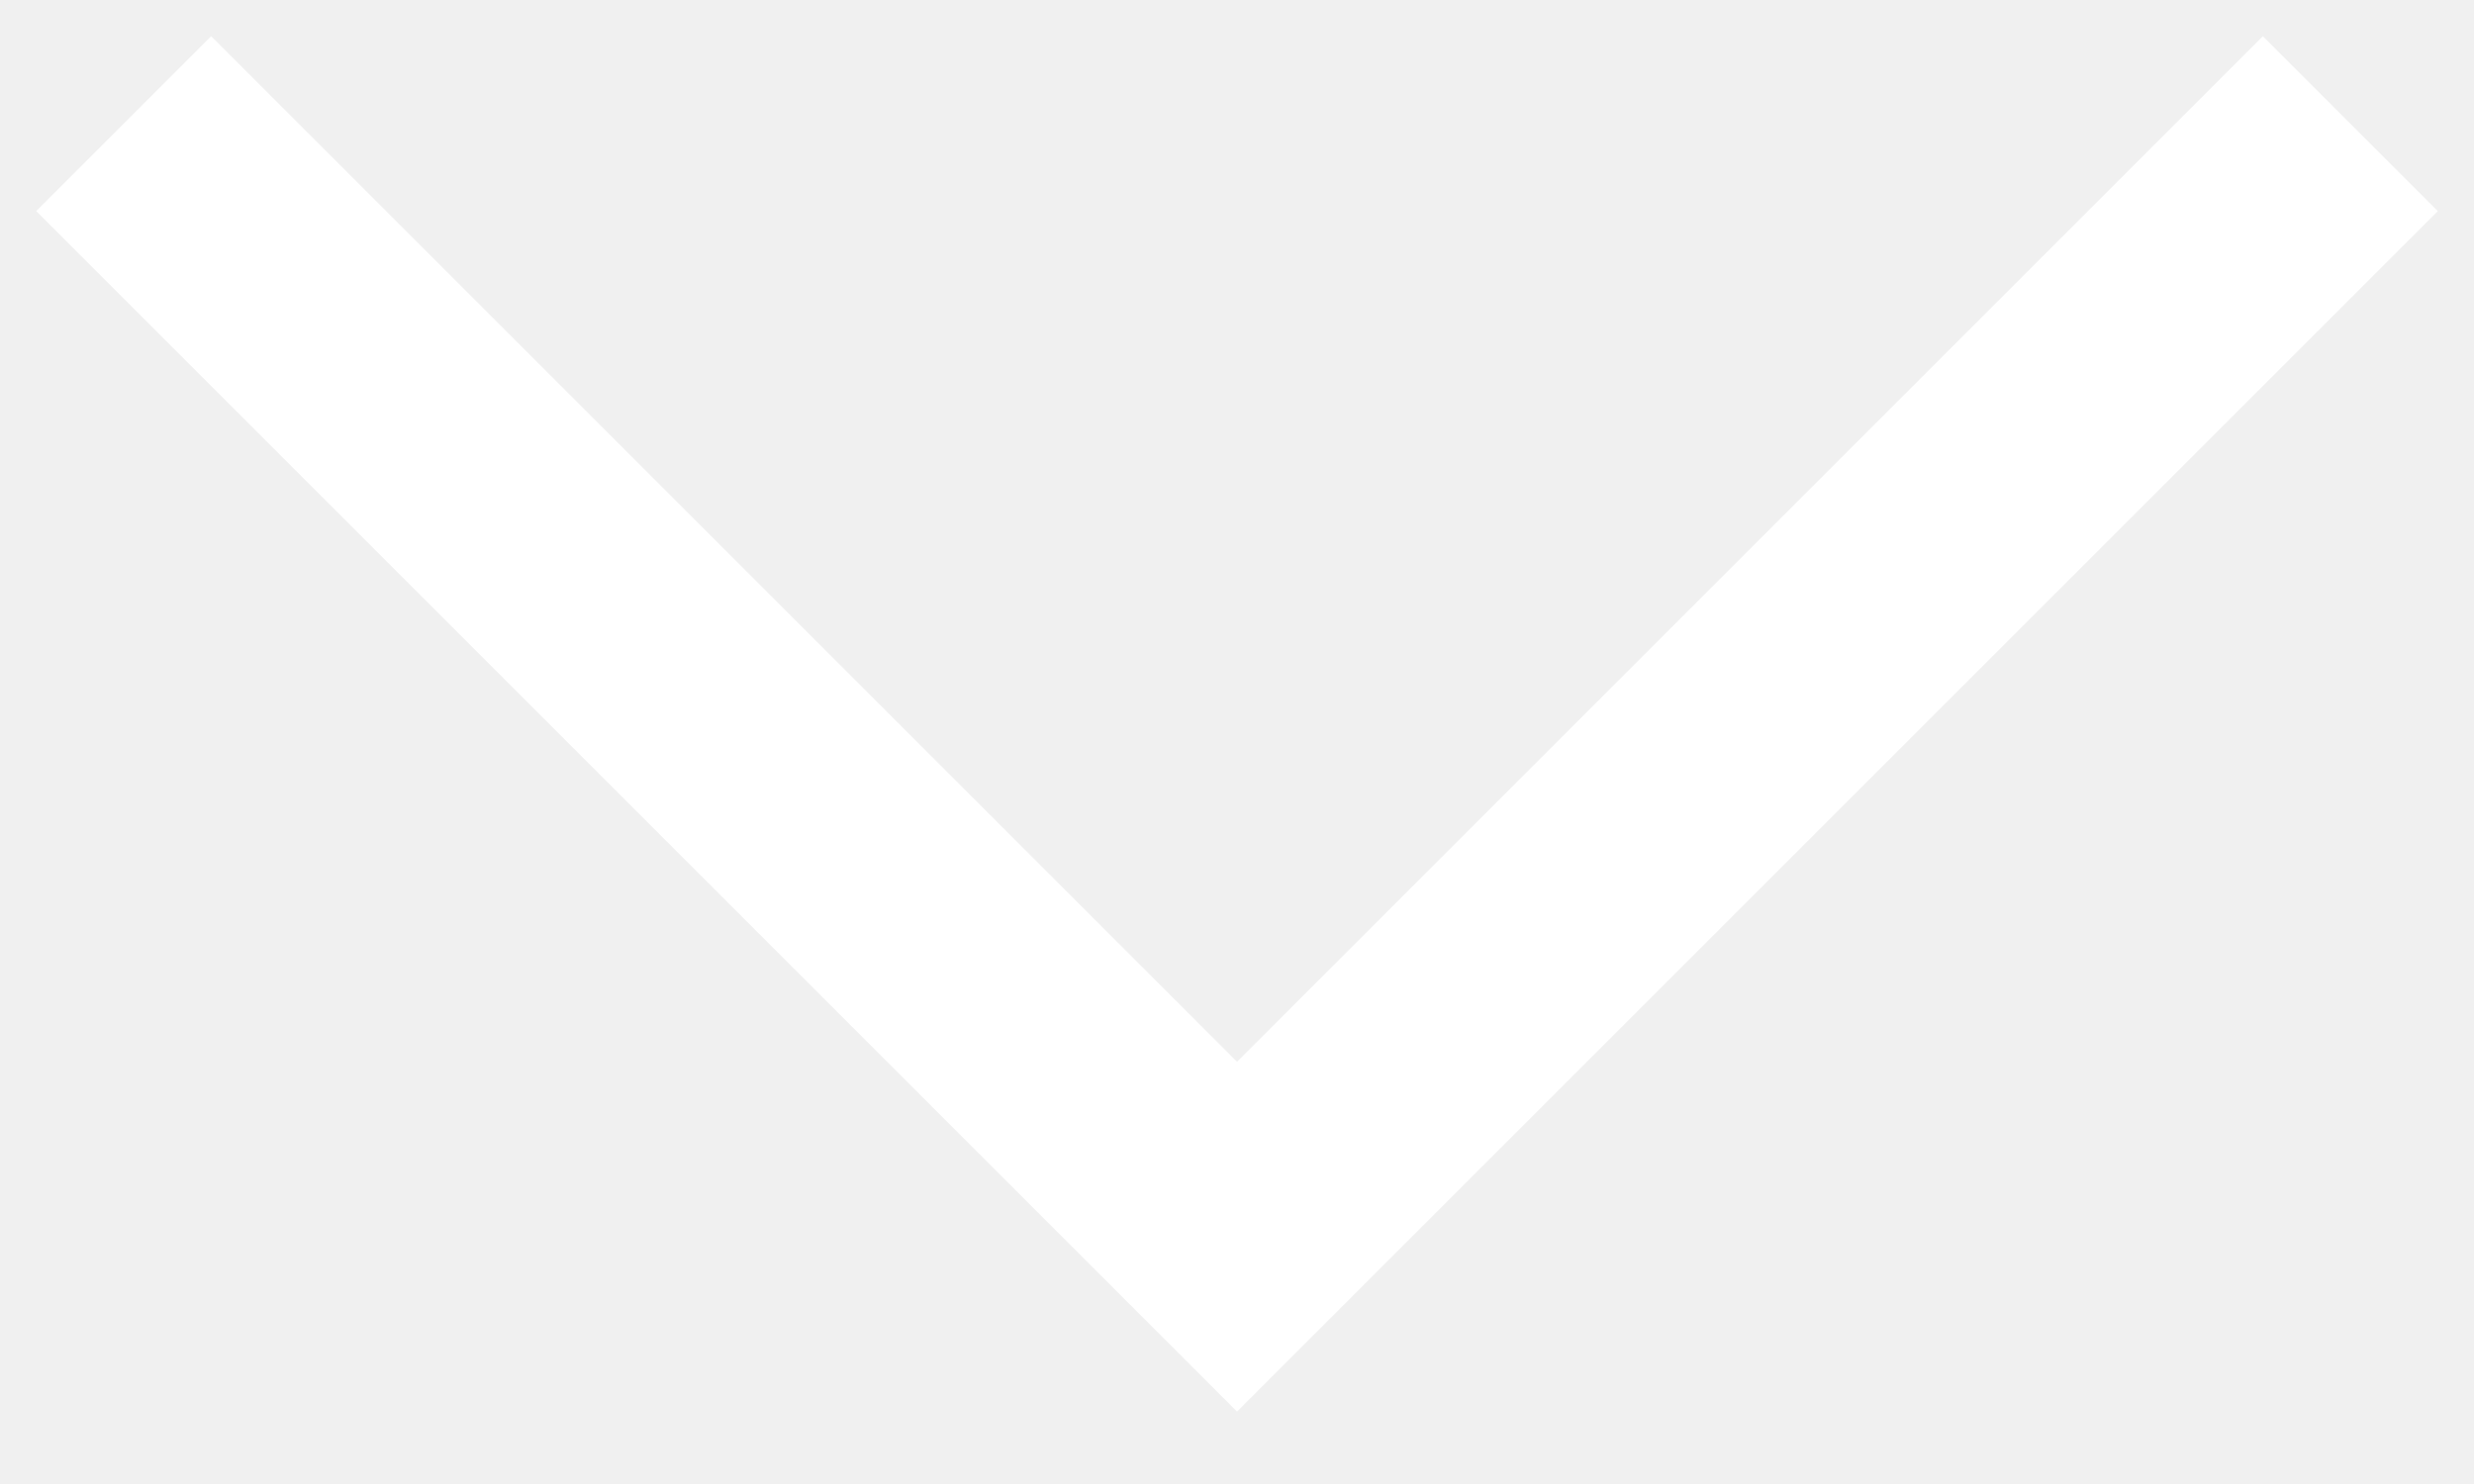
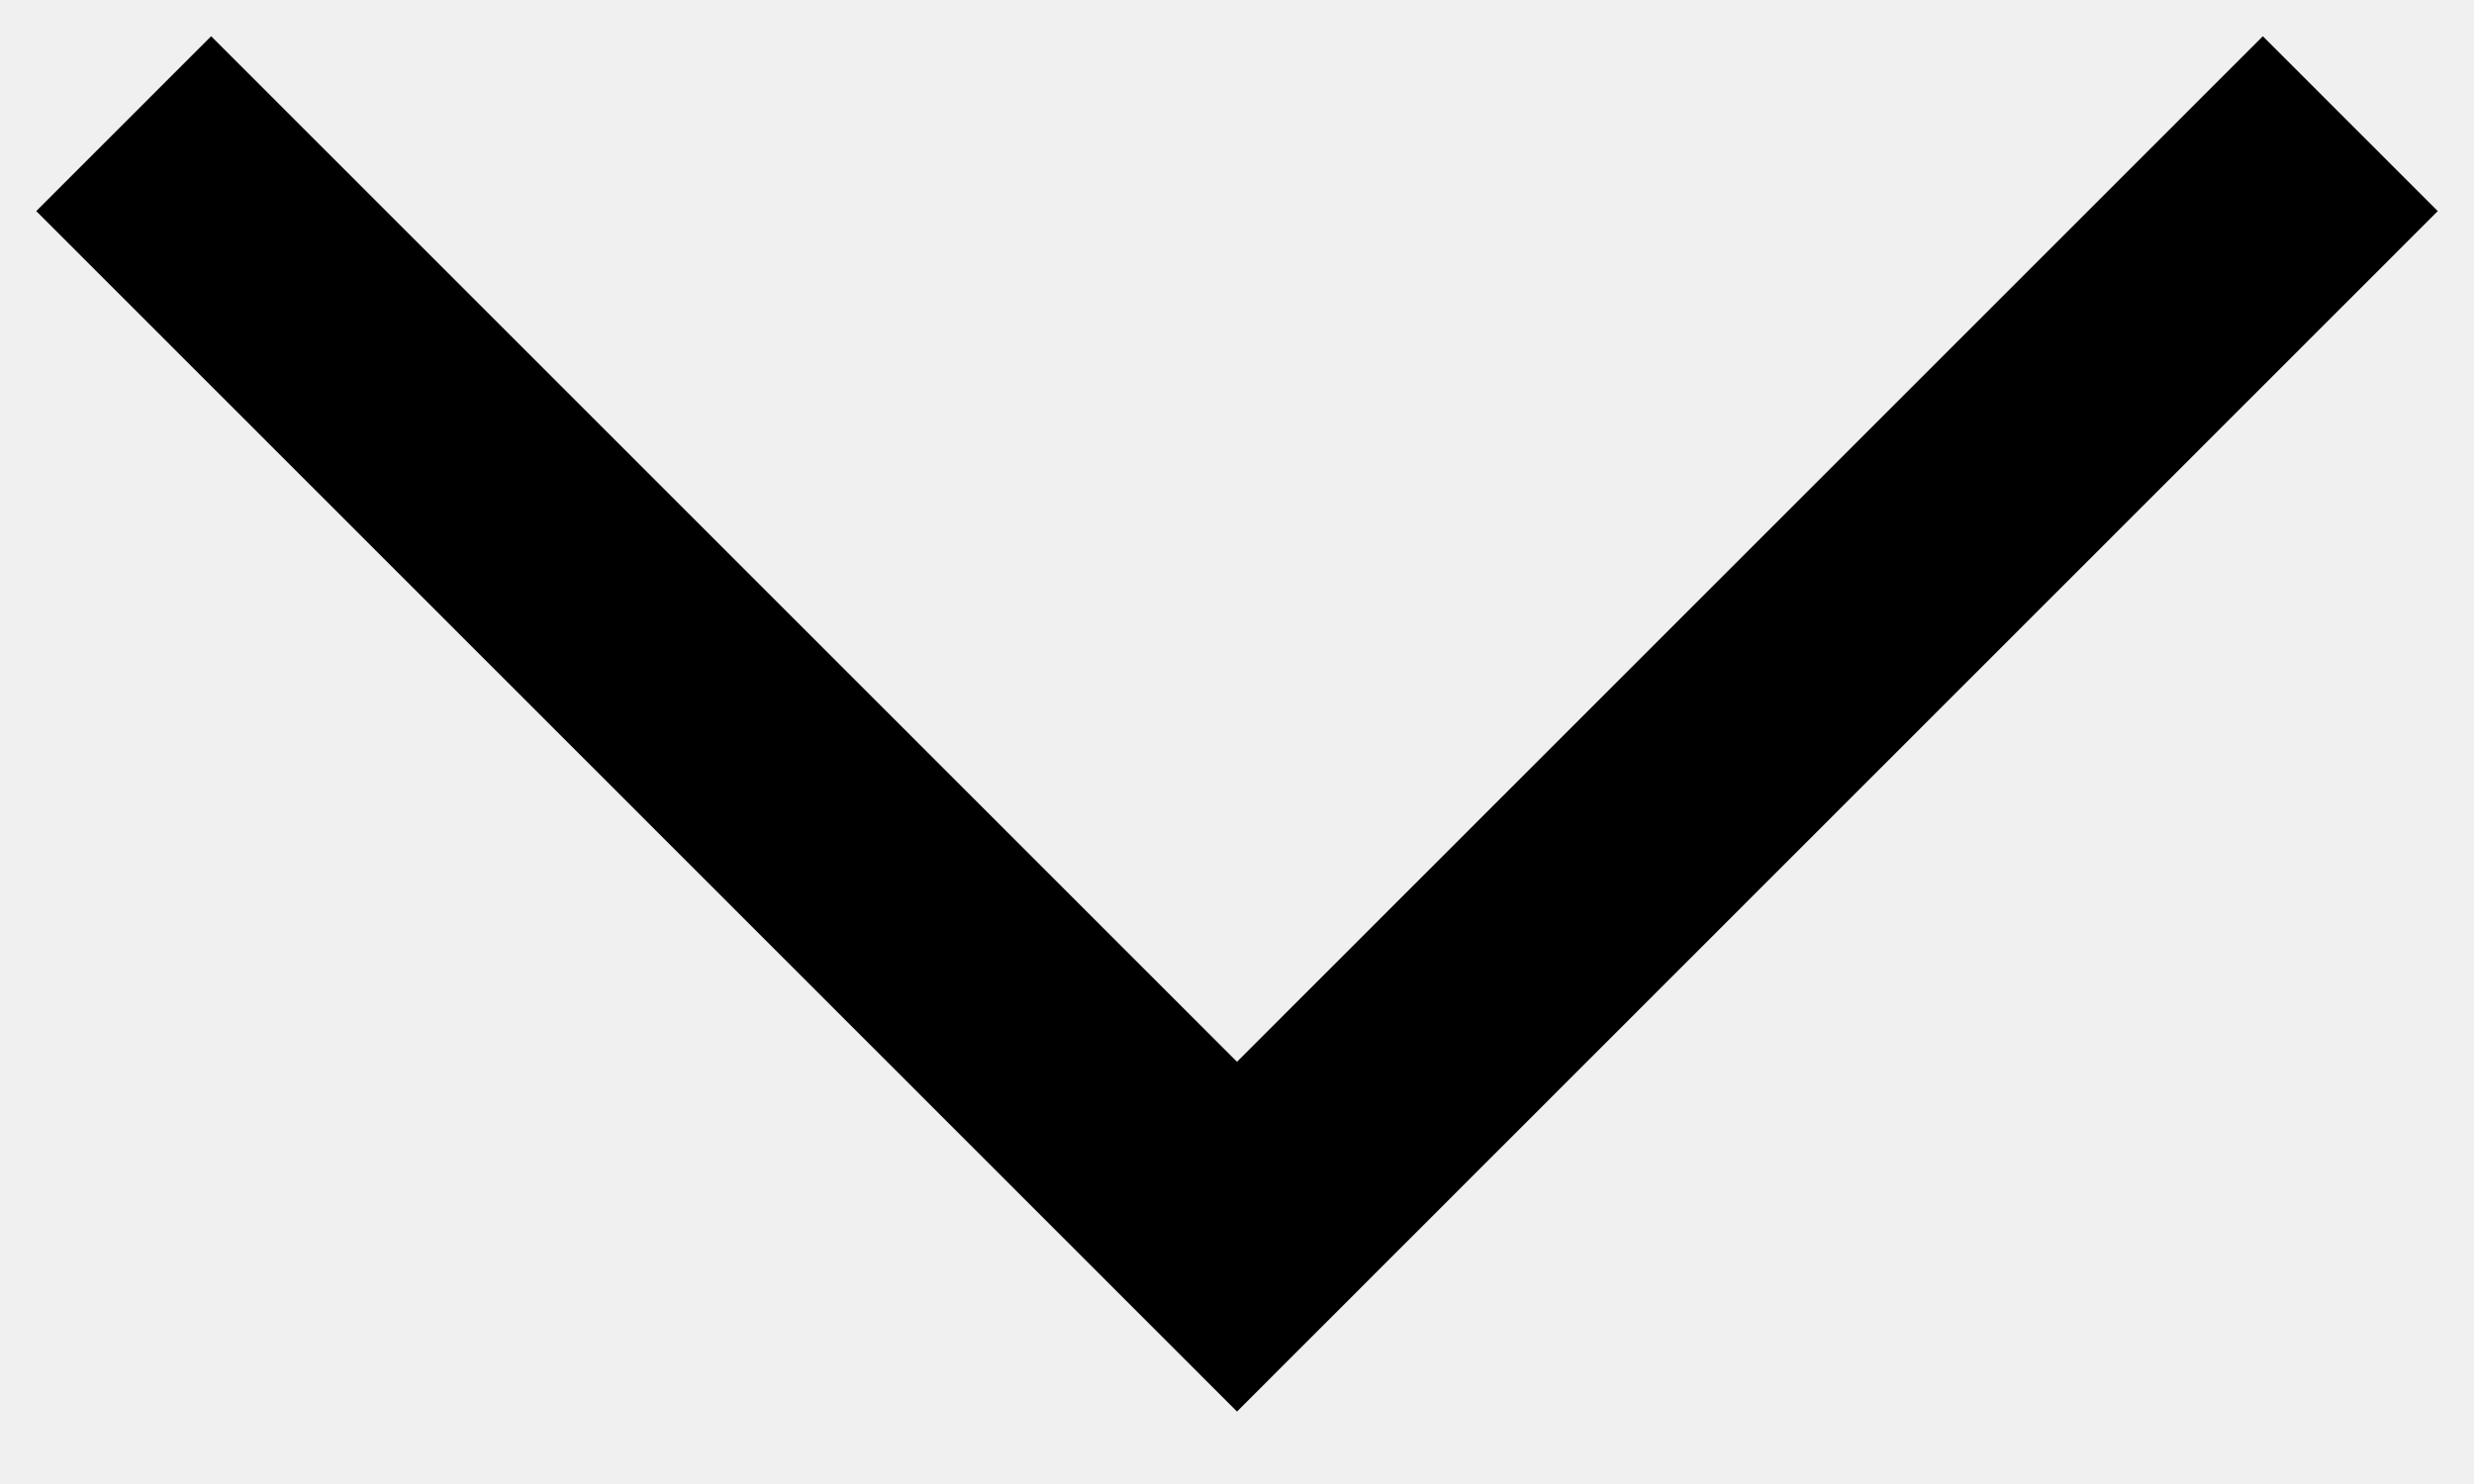
<svg xmlns="http://www.w3.org/2000/svg" width="20" height="12" fill="none">
-   <path stroke="#fff" stroke-width="2" d="m1 1 9 9 9-9" />
+   <path stroke="currentColor" stroke-width="2" d="m1 1 9 9 9-9" />
</svg>
